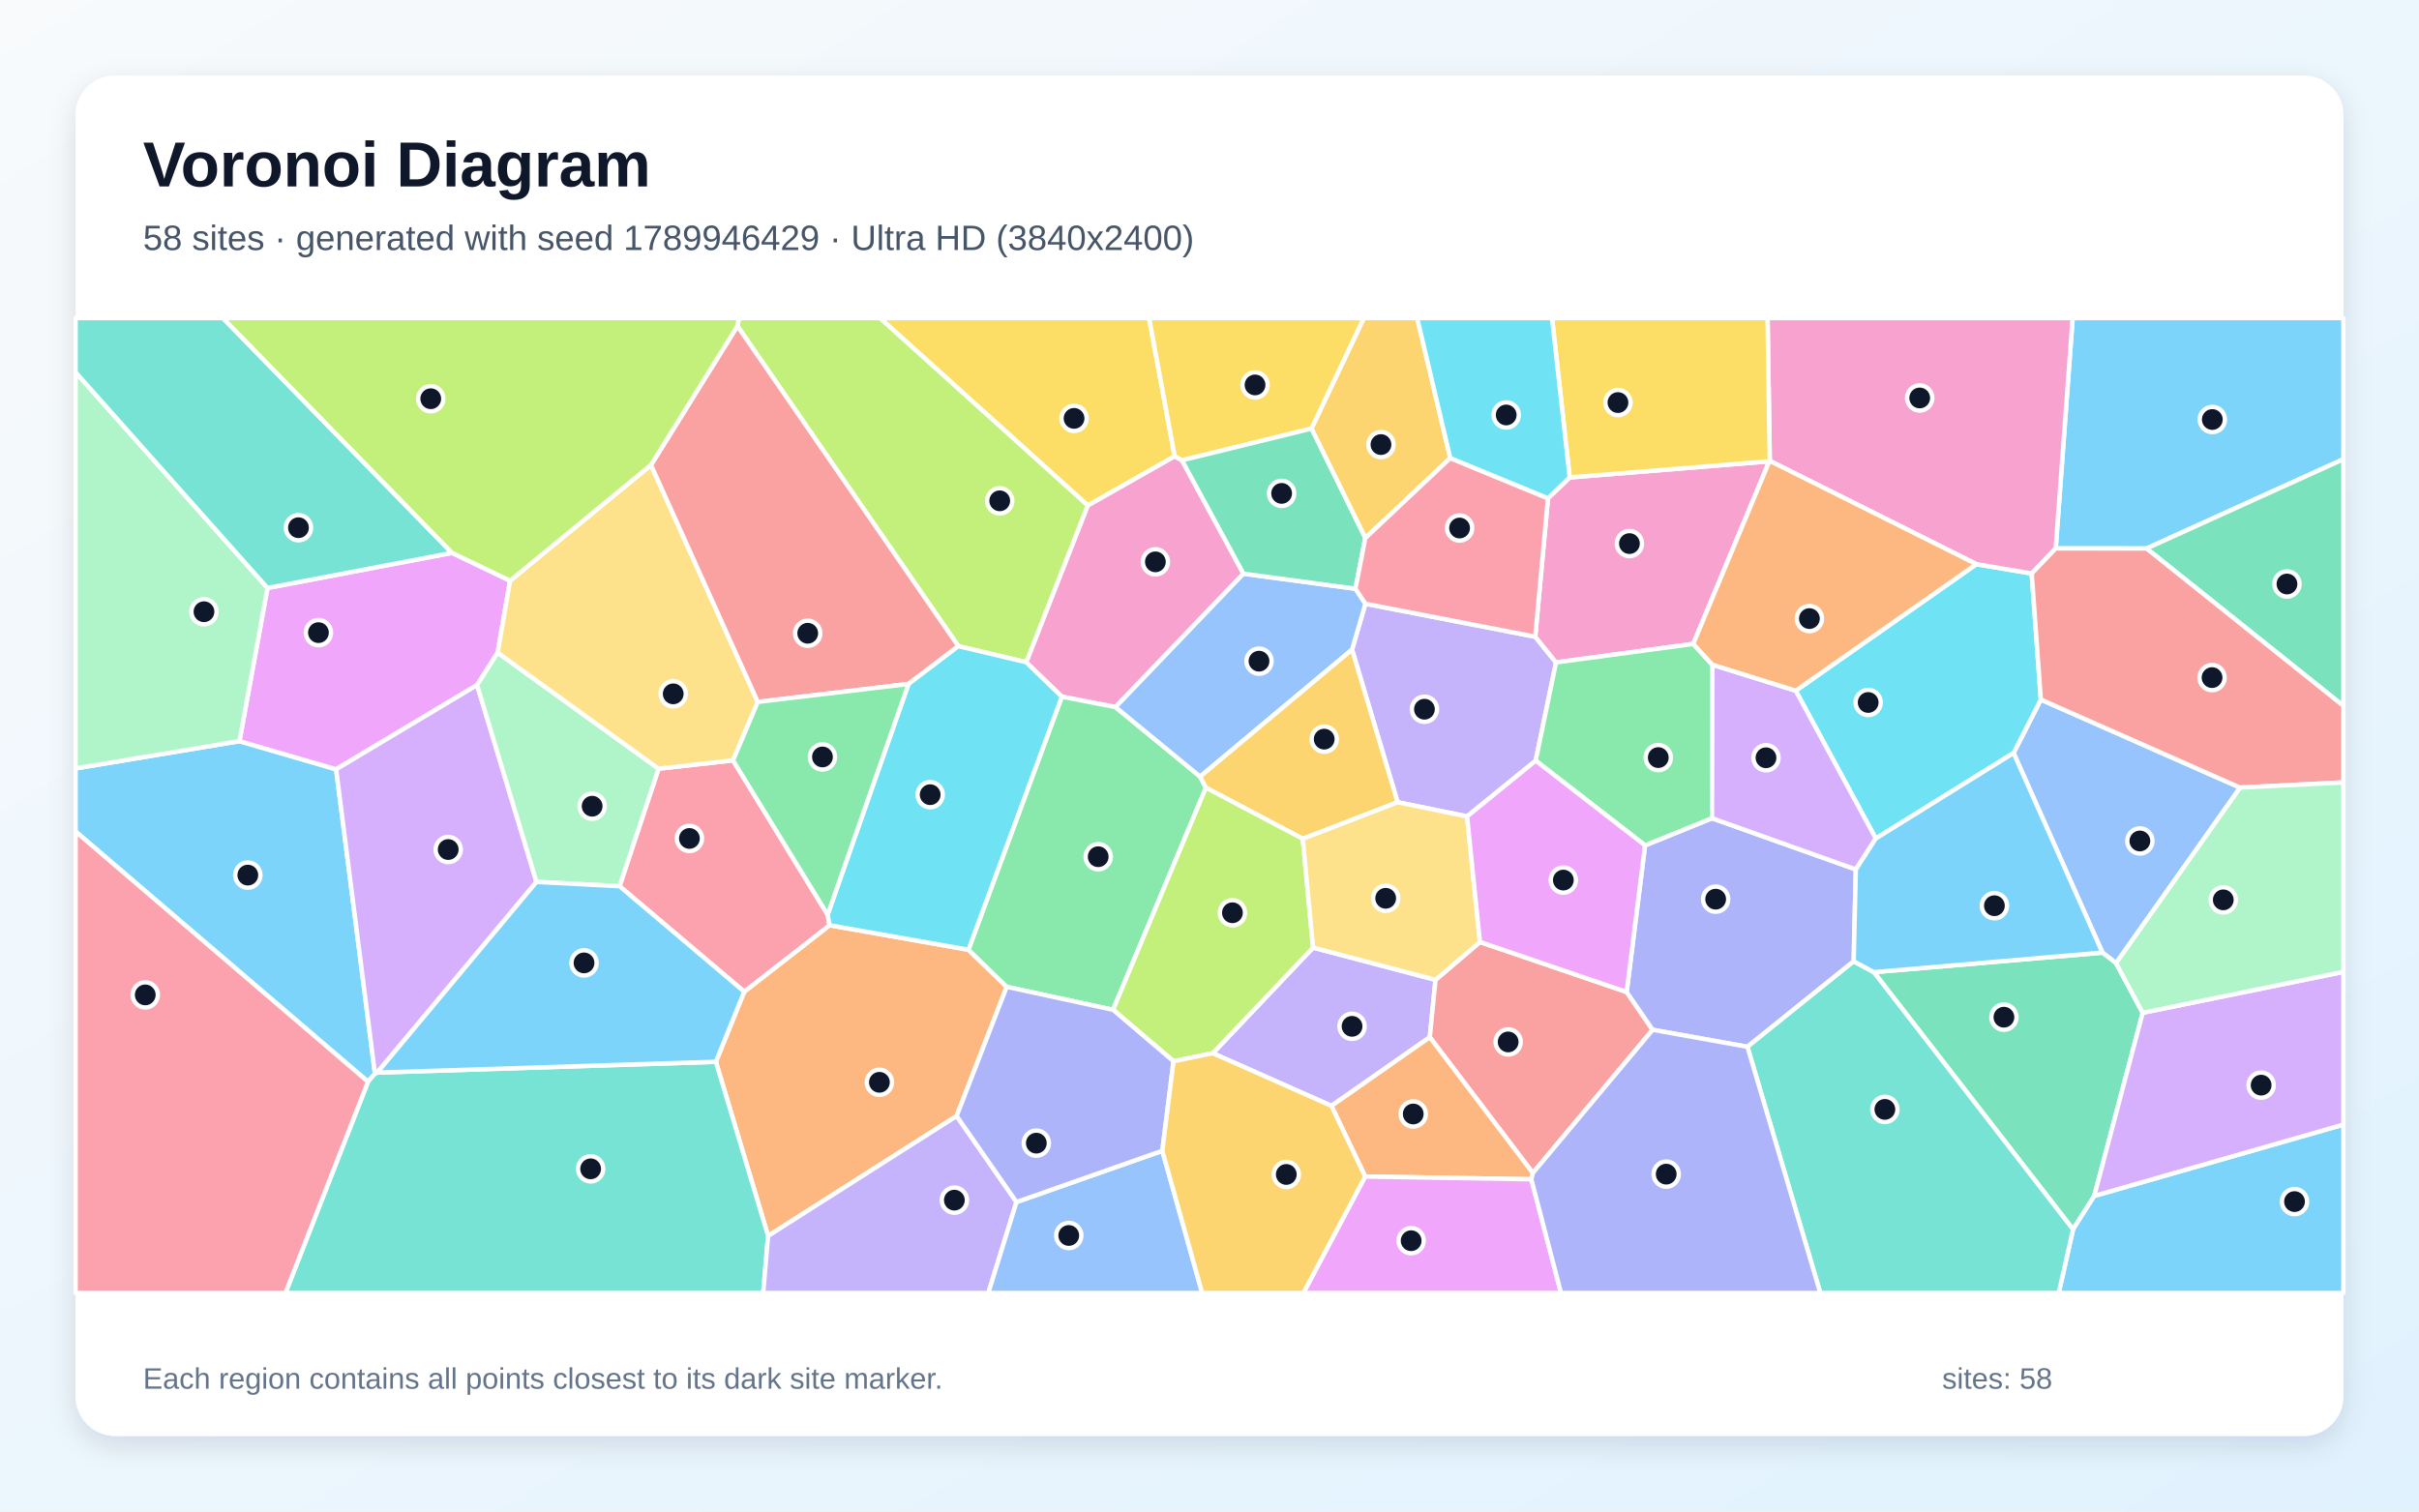
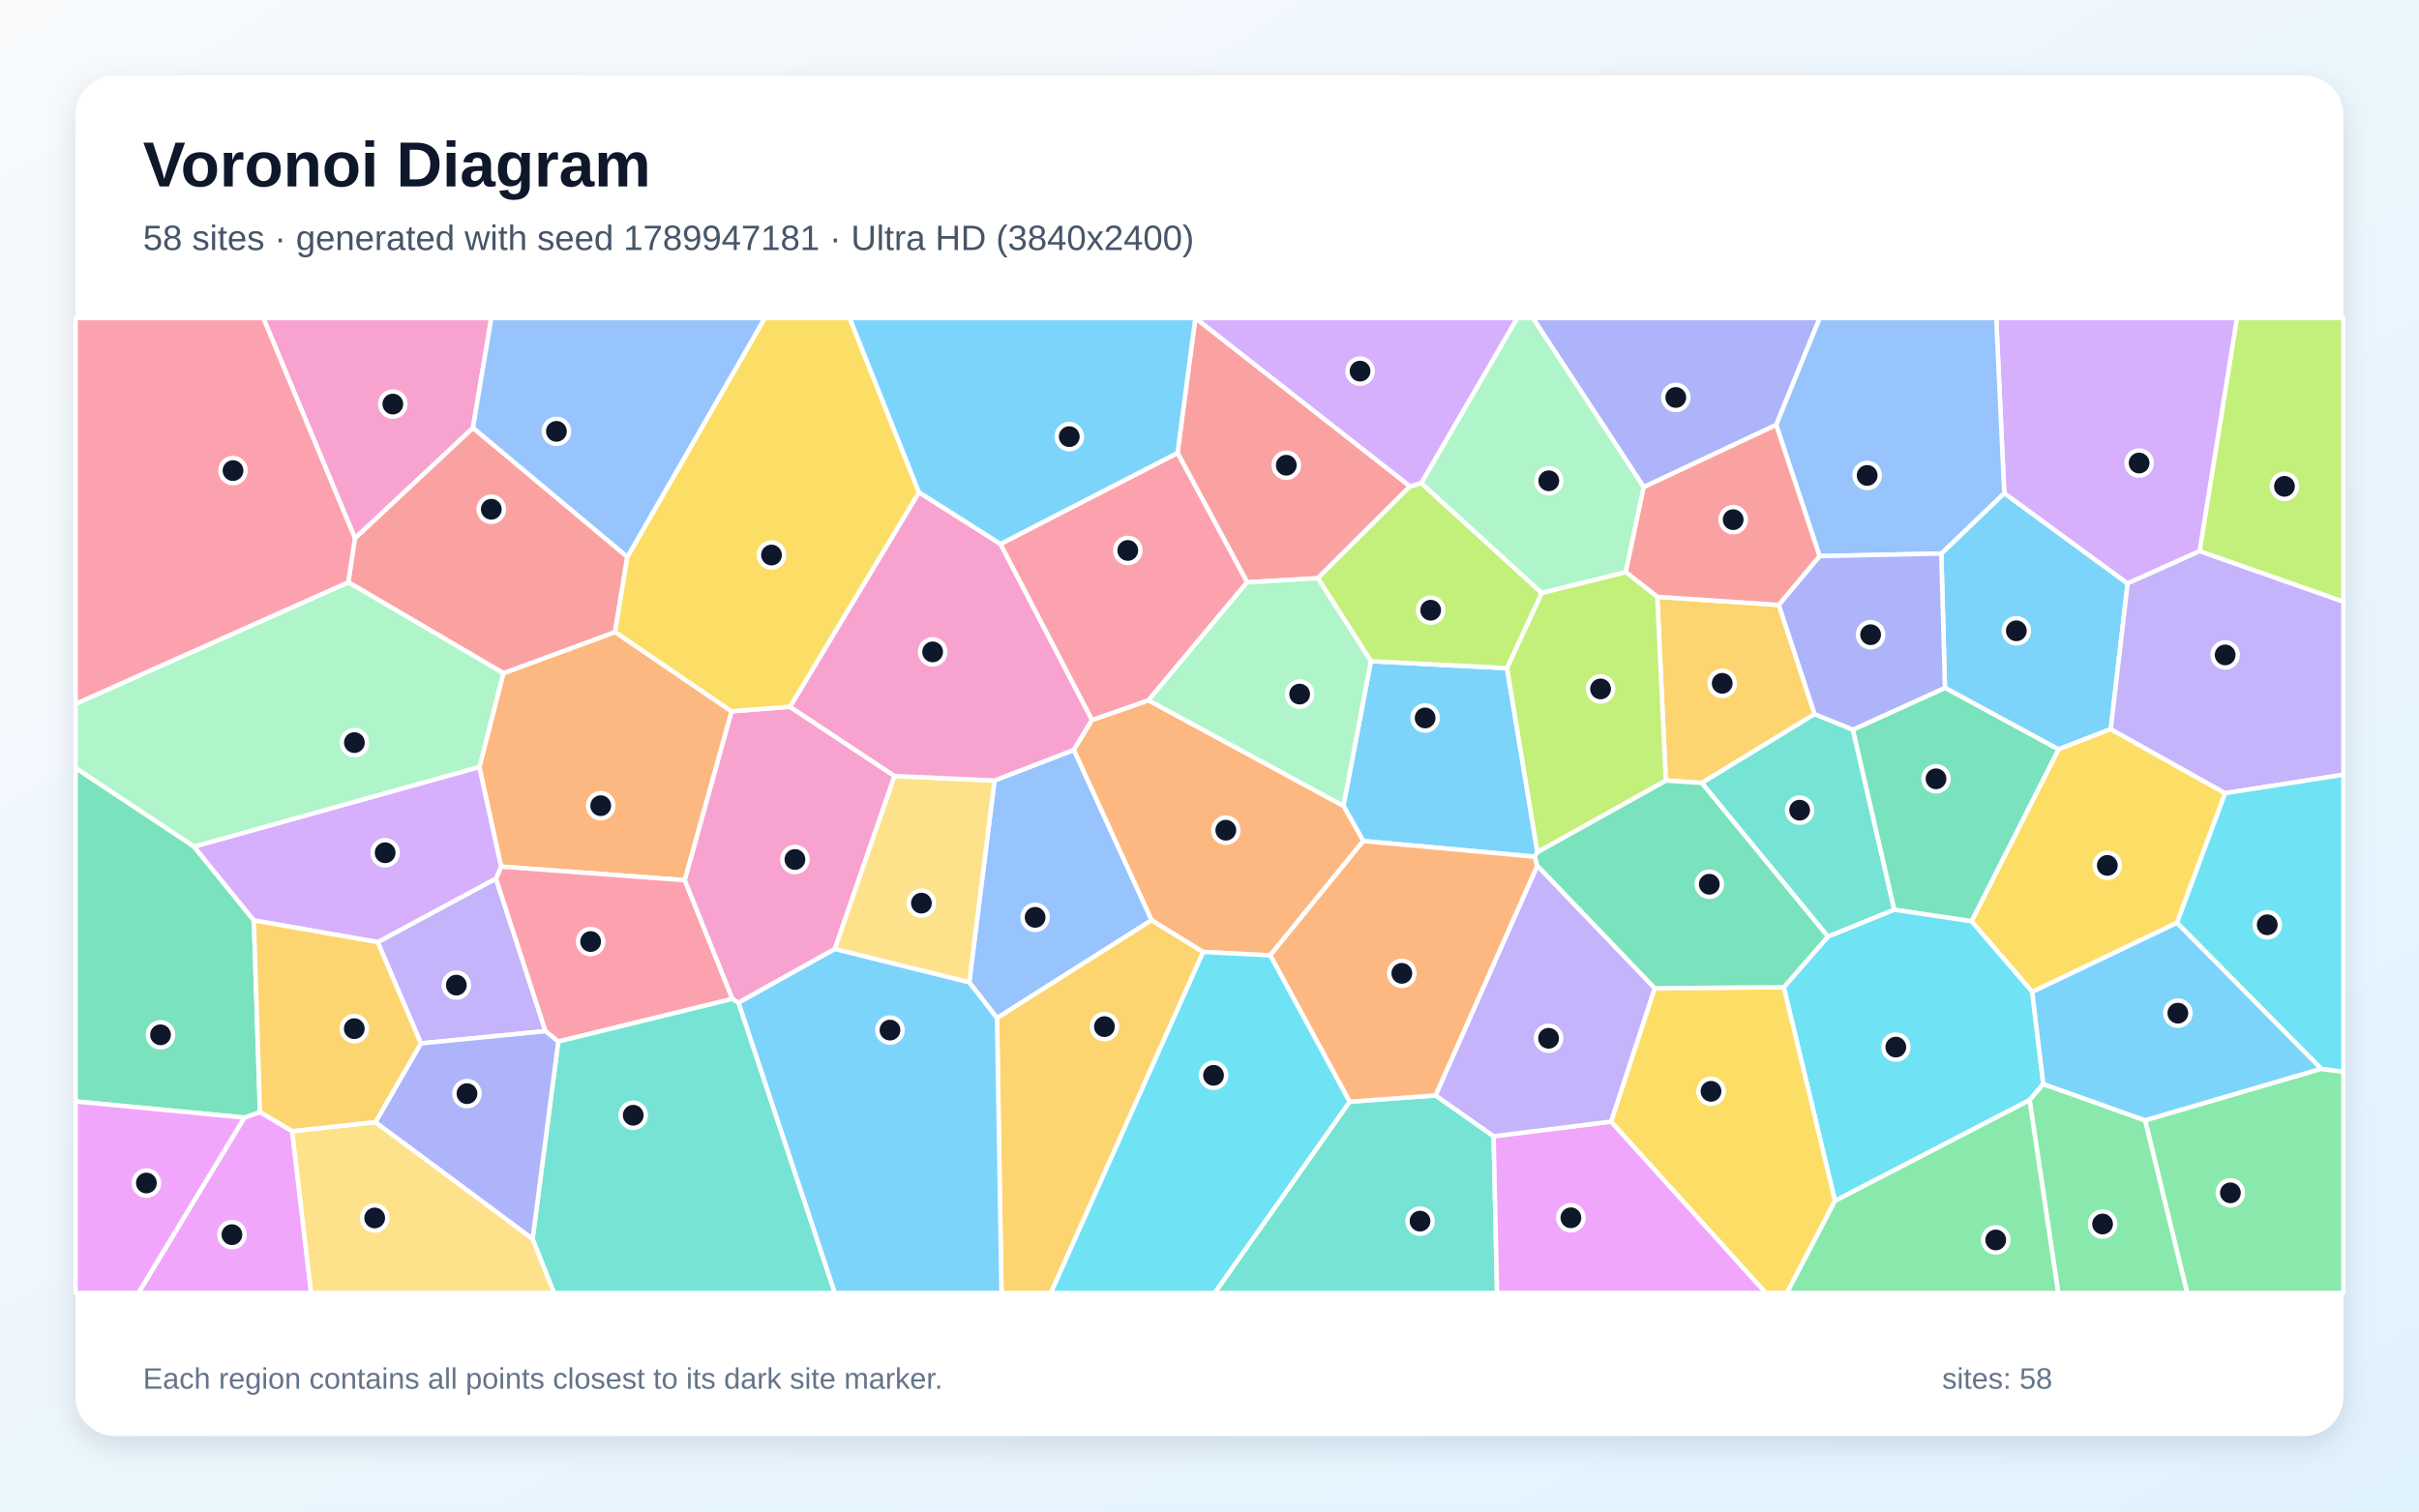
<svg xmlns="http://www.w3.org/2000/svg" width="3840" height="2400" viewBox="0 0 3840 2400" role="img" aria-labelledby="title description">
  <defs>
    <linearGradient id="background" x1="0" y1="0" x2="1" y2="1">
      <stop stop-color="#F8FAFC" />
      <stop offset="1" stop-color="#E0F2FE" />
    </linearGradient>
    <filter id="shadow" x="-5%" y="-5%" width="110%" height="110%">
      <feDropShadow dx="0" dy="15" stdDeviation="22" flood-color="#0F172A" flood-opacity=".12" />
    </filter>
  </defs>
  <rect width="3840" height="2400" fill="url(#background)" />
  <rect x="120" y="120" width="3600" height="2160" rx="63" fill="#FFFFFF" filter="url(#shadow)" />
  <g font-family="Arial, sans-serif">
    <text x="227" y="296" font-size="101" font-weight="700" fill="#0F172A">Voronoi Diagram</text>
-     <text x="227" y="397" font-size="56" fill="#475569">58 sites · generated with seed 1789946429 · Ultra HD (3840x2400)</text>
+     <text x="227" y="397" font-size="56" fill="#475569">58 sites · generated with seed 1789947181 · Ultra HD (3840x2400)</text>
  </g>
  <g stroke="#FFFFFF" stroke-width="7" stroke-linejoin="round">
-     <polygon points="120.0,1320.3 120.0,1220.1 380.1,1176.8 533.6,1221.5 595.2,1704.7 584.2,1717.6" fill="#38BDF8" fill-opacity="0.65" />
-     <polygon points="2113.6,1755.9 1925.2,1672.3 2084.4,1504.6 2278.8,1555.8 2269.7,1646.9" fill="#A78BFA" fill-opacity="0.65" />
-     <polygon points="1876.3,730.9 1973.9,910.9 1770.8,1122.7 1685.6,1106.2 1629.0,1051.5 1726.7,802.5 1864.7,724.3" fill="#F472B6" fill-opacity="0.65" />
-     <polygon points="1518.6,1772.0 1219.3,1962.4 1136.4,1685.9 1181.4,1574.6 1316.9,1469.1 1537.3,1508.0 1598.1,1566.9" fill="#FB923C" fill-opacity="0.65" />
-     <polygon points="1864.7,724.3 1726.7,802.5 1396.9,505.0 1824.1,505.0" fill="#FACC15" fill-opacity="0.65" />
-     <polygon points="1766.9,1603.4 1598.1,1566.9 1537.3,1508.0 1685.6,1106.2 1770.8,1122.7 1905.1,1233.1 1914.3,1250.7" fill="#4ADE80" fill-opacity="0.65" />
-     <polygon points="584.2,1717.6 595.2,1704.7 598.8,1703.1 1136.4,1685.9 1219.3,1962.4 1211.5,2053.0 453.1,2053.0" fill="#2DD4BF" fill-opacity="0.65" />
-     <polygon points="3359.1,1529.3 3337.5,1512.6 3196.4,1195.6 3239.7,1110.8 3556.0,1250.6" fill="#60A5FA" fill-opacity="0.65" />
-     <polygon points="717.5,877.8 809.7,922.1 790.0,1036.3 757.4,1087.7 533.6,1221.5 380.1,1176.8 424.6,933.6" fill="#E879F9" fill-opacity="0.65" />
-     <polygon points="2974.6,1543.6 3337.5,1512.6 3359.1,1529.3 3401.4,1608.1 3324.5,1898.9 3290.8,1952.1" fill="#34D399" fill-opacity="0.65" />
-     <polygon points="2433.3,1862.5 2269.7,1646.9 2278.8,1555.8 2349.3,1495.7 2582.2,1575.1 2623.5,1635.1" fill="#F87171" fill-opacity="0.65" />
-     <polygon points="2942.6,1526.4 2773.9,1662.1 2623.5,1635.1 2582.2,1575.1 2611.4,1342.3 2717.7,1299.2 2946.0,1380.5" fill="#818CF8" fill-opacity="0.65" />
-     <polygon points="2302.2,727.3 2167.3,854.4 2081.8,680.5 2165.0,505.0 2249.7,505.0" fill="#FBBF24" fill-opacity="0.65" />
-     <polygon points="1726.7,802.5 1629.0,1051.5 1521.3,1026.0 1170.6,517.7 1172.9,505.0 1396.9,505.0" fill="#A3E635" fill-opacity="0.65" />
-     <polygon points="851.6,1400.3 598.8,1703.1 595.2,1704.7 533.6,1221.5 757.4,1087.7" fill="#C084FC" fill-opacity="0.65" />
-     <polygon points="983.5,1407.1 1045.4,1220.5 1163.6,1207.3 1313.8,1452.3 1316.9,1469.1 1181.4,1574.6" fill="#FB7185" fill-opacity="0.65" />
-     <polygon points="2977.7,1331.4 2850.6,1096.7 3137.4,895.8 3225.2,910.6 3239.7,1110.8 3196.4,1195.6" fill="#22D3EE" fill-opacity="0.65" />
-     <polygon points="1045.4,1220.5 983.5,1407.1 851.6,1400.3 757.4,1087.7 790.0,1036.3" fill="#86EFAC" fill-opacity="0.65" />
-     <polygon points="1033.4,738.3 1202.9,1114.5 1163.6,1207.3 1045.4,1220.5 790.0,1036.3 809.7,922.1" fill="#FCD34D" fill-opacity="0.65" />
-     <polygon points="3407.5,870.9 3263.3,870.8 3290.2,505.0 3720.0,505.0 3720.0,729.1" fill="#38BDF8" fill-opacity="0.65" />
-     <polygon points="3290.8,1952.1 3324.5,1898.9 3720.0,1785.6 3720.0,2053.0 3268.1,2053.0" fill="#38BDF8" fill-opacity="0.65" />
-     <polygon points="2328.9,1296.3 2218.6,1273.8 2146.3,1031.4 2167.5,958.6 2437.1,1011.0 2470.1,1051.8 2437.8,1207.8" fill="#A78BFA" fill-opacity="0.65" />
-     <polygon points="2457.3,791.2 2491.8,758.1 2808.7,732.4 2687.9,1022.4 2470.1,1051.8 2437.1,1011.0" fill="#F472B6" fill-opacity="0.65" />
-     <polygon points="2430.9,1872.5 2167.1,1868.1 2113.6,1755.9 2269.7,1646.9 2433.3,1862.5" fill="#FB923C" fill-opacity="0.65" />
-     <polygon points="2081.8,680.5 1876.3,730.9 1864.7,724.3 1824.1,505.0 2165.0,505.0" fill="#FACC15" fill-opacity="0.65" />
-     <polygon points="2687.9,1022.4 2718.2,1055.4 2717.7,1299.2 2611.4,1342.3 2437.8,1207.8 2470.1,1051.8" fill="#4ADE80" fill-opacity="0.65" />
-     <polygon points="2773.9,1662.1 2942.6,1526.4 2974.6,1543.6 3290.8,1952.1 3268.1,2053.0 2889.6,2053.0" fill="#2DD4BF" fill-opacity="0.65" />
-     <polygon points="2151.7,934.8 2167.5,958.6 2146.3,1031.4 1905.1,1233.1 1770.8,1122.7 1973.9,910.9" fill="#60A5FA" fill-opacity="0.65" />
-     <polygon points="2167.1,1868.1 2430.9,1872.5 2478.0,2053.0 2069.0,2053.0" fill="#E879F9" fill-opacity="0.65" />
-     <polygon points="2081.8,680.5 2167.3,854.4 2151.7,934.8 1973.9,910.9 1876.3,730.9" fill="#34D399" fill-opacity="0.65" />
-     <polygon points="1170.6,517.7 1521.3,1026.0 1442.2,1086.0 1202.9,1114.5 1033.4,738.3" fill="#F87171" fill-opacity="0.65" />
-     <polygon points="2430.9,1872.5 2433.3,1862.5 2623.5,1635.1 2773.9,1662.1 2889.6,2053.0 2478.0,2053.0" fill="#818CF8" fill-opacity="0.65" />
-     <polygon points="2146.3,1031.4 2218.6,1273.8 2068.1,1331.9 1914.3,1250.7 1905.1,1233.1" fill="#FBBF24" fill-opacity="0.65" />
-     <polygon points="1862.9,1685.1 1766.9,1603.4 1914.3,1250.7 2068.1,1331.9 2084.4,1504.6 1925.2,1672.3" fill="#A3E635" fill-opacity="0.65" />
-     <polygon points="2718.2,1055.4 2850.6,1096.7 2977.7,1331.4 2946.0,1380.5 2717.7,1299.2" fill="#C084FC" fill-opacity="0.65" />
-     <polygon points="120.0,1320.3 584.2,1717.6 453.1,2053.0 120.0,2053.0" fill="#FB7185" fill-opacity="0.65" />
-     <polygon points="1537.3,1508.0 1316.9,1469.1 1313.8,1452.3 1442.2,1086.0 1521.3,1026.0 1629.0,1051.5 1685.6,1106.2" fill="#22D3EE" fill-opacity="0.65" />
-     <polygon points="424.6,933.6 380.1,1176.8 120.0,1220.1 120.0,591.1" fill="#86EFAC" fill-opacity="0.65" />
-     <polygon points="2068.1,1331.9 2218.6,1273.8 2328.9,1296.3 2349.3,1495.7 2278.8,1555.8 2084.4,1504.6" fill="#FCD34D" fill-opacity="0.65" />
-     <polygon points="598.8,1703.1 851.6,1400.3 983.5,1407.1 1181.4,1574.6 1136.4,1685.9" fill="#38BDF8" fill-opacity="0.65" />
-     <polygon points="2974.6,1543.6 2942.6,1526.4 2946.0,1380.5 2977.7,1331.4 3196.4,1195.6 3337.5,1512.6" fill="#38BDF8" fill-opacity="0.65" />
-     <polygon points="1219.3,1962.4 1518.6,1772.0 1613.6,1908.6 1568.9,2053.0 1211.5,2053.0" fill="#A78BFA" fill-opacity="0.65" />
-     <polygon points="3263.3,870.8 3225.2,910.6 3137.4,895.8 2809.4,731.8 2805.9,505.0 3290.2,505.0" fill="#F472B6" fill-opacity="0.65" />
-     <polygon points="2809.4,731.8 3137.4,895.8 2850.6,1096.7 2718.2,1055.4 2687.9,1022.4 2808.7,732.4" fill="#FB923C" fill-opacity="0.65" />
-     <polygon points="2809.4,731.8 2808.7,732.4 2491.8,758.1 2463.7,505.0 2805.9,505.0" fill="#FACC15" fill-opacity="0.65" />
-     <polygon points="1202.9,1114.5 1442.2,1086.0 1313.8,1452.3 1163.6,1207.3" fill="#4ADE80" fill-opacity="0.65" />
-     <polygon points="717.5,877.8 424.6,933.6 120.0,591.1 120.0,505.0 353.9,505.0" fill="#2DD4BF" fill-opacity="0.65" />
-     <polygon points="1613.6,1908.6 1845.1,1827.2 1908.4,2053.0 1568.9,2053.0" fill="#60A5FA" fill-opacity="0.65" />
-     <polygon points="2328.9,1296.3 2437.8,1207.8 2611.4,1342.3 2582.2,1575.1 2349.3,1495.7" fill="#E879F9" fill-opacity="0.65" />
-     <polygon points="3407.5,870.9 3720.0,729.1 3720.0,1120.8" fill="#34D399" fill-opacity="0.65" />
-     <polygon points="3556.0,1250.6 3239.7,1110.8 3225.2,910.6 3263.3,870.8 3407.5,870.9 3720.0,1120.8 3720.0,1242.3" fill="#F87171" fill-opacity="0.65" />
-     <polygon points="1845.1,1827.2 1613.6,1908.6 1518.6,1772.0 1598.1,1566.9 1766.9,1603.4 1862.9,1685.1" fill="#818CF8" fill-opacity="0.65" />
-     <polygon points="1845.1,1827.2 1862.9,1685.1 1925.2,1672.3 2113.6,1755.9 2167.1,1868.1 2069.0,2053.0 1908.4,2053.0" fill="#FBBF24" fill-opacity="0.65" />
-     <polygon points="1170.6,517.7 1033.4,738.3 809.7,922.1 717.5,877.8 353.9,505.0 1172.9,505.0" fill="#A3E635" fill-opacity="0.65" />
-     <polygon points="3324.5,1898.9 3401.4,1608.1 3720.0,1543.1 3720.0,1785.6" fill="#C084FC" fill-opacity="0.65" />
-     <polygon points="2457.3,791.2 2437.1,1011.0 2167.5,958.6 2151.7,934.8 2167.3,854.4 2302.2,727.3" fill="#FB7185" fill-opacity="0.65" />
-     <polygon points="2491.8,758.1 2457.3,791.2 2302.2,727.3 2249.7,505.0 2463.7,505.0" fill="#22D3EE" fill-opacity="0.65" />
-     <polygon points="3401.4,1608.1 3359.1,1529.3 3556.0,1250.6 3720.0,1242.3 3720.0,1543.1" fill="#86EFAC" fill-opacity="0.65" />
+     <polygon points="3081.7,878.9 3181.6,783.0 3377.5,926.4 3350.7,1157.7 3267.6,1189.9 3087.5,1092.2" fill="#38BDF8" fill-opacity="0.65" />
+     <polygon points="668.1,1656.7 599.5,1495.9 787.3,1394.9 865.9,1637.3" fill="#A78BFA" fill-opacity="0.65" />
+     <polygon points="1254.0,1122.2 1420.0,1232.2 1325.2,1506.9 1172.2,1592.2 1162.5,1586.1 1086.8,1397.6 1161.2,1129.4" fill="#F472B6" fill-opacity="0.65" />
+     <polygon points="760.9,1218.0 799.1,1068.9 976.4,1003.5 1161.2,1129.4 1086.8,1397.6 795.4,1376.0" fill="#FB923C" fill-opacity="0.65" />
+     <polygon points="3226.0,1575.0 3129.6,1462.8 3267.6,1189.9 3350.7,1157.7 3532.3,1259.4 3455.8,1465.3" fill="#FACC15" fill-opacity="0.65" />
+     <polygon points="3405.1,1778.8 3684.7,1697.0 3720.0,1701.8 3720.0,2053.0 3471.9,2053.0" fill="#4ADE80" fill-opacity="0.65" />
+     <polygon points="2901.7,1487.2 2701.3,1243.1 2880.3,1133.8 2941.4,1158.5 3007.1,1444.5" fill="#2DD4BF" fill-opacity="0.65" />
+     <polygon points="1704.7,1190.7 1828.2,1461.0 1582.7,1616.5 1538.6,1559.8 1578.7,1239.3" fill="#60A5FA" fill-opacity="0.65" />
+     <polygon points="387.9,1774.5 412.7,1765.6 463.8,1796.0 493.9,2053.0 219.6,2053.0" fill="#E879F9" fill-opacity="0.65" />
+     <polygon points="3007.1,1444.5 2941.4,1158.5 3087.5,1092.2 3267.6,1189.9 3129.6,1462.8" fill="#34D399" fill-opacity="0.65" />
+     <polygon points="995.9,884.2 976.4,1003.5 799.1,1068.9 552.9,924.5 563.4,854.6 750.8,679.2" fill="#F87171" fill-opacity="0.65" />
+     <polygon points="2819.6,674.7 2609.3,773.4 2433.3,505.0 2888.7,505.0" fill="#818CF8" fill-opacity="0.65" />
+     <polygon points="1582.7,1616.5 1828.2,1461.0 1910.0,1511.5 1668.2,2053.0 1589.8,2053.0" fill="#FBBF24" fill-opacity="0.65" />
+     <polygon points="3491.6,875.2 3550.9,505.0 3720.0,505.0 3720.0,955.5" fill="#A3E635" fill-opacity="0.65" />
+     <polygon points="3491.6,875.2 3377.5,926.4 3181.6,783.0 3168.9,505.0 3550.9,505.0" fill="#C084FC" fill-opacity="0.65" />
+     <polygon points="886.2,1653.8 865.9,1637.3 787.3,1394.9 795.4,1376.0 1086.8,1397.6 1162.5,1586.1" fill="#FB7185" fill-opacity="0.65" />
+     <polygon points="2912.9,1906.8 2831.6,1567.5 2901.7,1487.2 3007.1,1444.5 3129.6,1462.8 3226.0,1575.0 3243.6,1721.2 3221.8,1746.8" fill="#22D3EE" fill-opacity="0.65" />
+     <polygon points="552.9,924.5 799.1,1068.9 760.9,1218.0 308.1,1344.4 120.0,1219.6 120.0,1117.6" fill="#86EFAC" fill-opacity="0.65" />
+     <polygon points="1325.2,1506.9 1420.0,1232.2 1578.7,1239.3 1538.6,1559.8" fill="#FCD34D" fill-opacity="0.65" />
+     <polygon points="2440.5,1352.9 2436.2,1360.3 2164.1,1335.4 2132.6,1279.5 2176.2,1049.8 2392.3,1060.9" fill="#38BDF8" fill-opacity="0.65" />
+     <polygon points="1172.2,1592.2 1325.2,1506.9 1538.6,1559.8 1582.7,1616.5 1589.8,2053.0 1325.0,2053.0" fill="#38BDF8" fill-opacity="0.65" />
+     <polygon points="3532.3,1259.4 3350.7,1157.7 3377.5,926.4 3491.6,875.2 3720.0,955.5 3720.0,1230.1" fill="#A78BFA" fill-opacity="0.65" />
+     <polygon points="1588.2,863.7 1733.6,1143.2 1704.7,1190.7 1578.7,1239.3 1420.0,1232.2 1254.0,1122.2 1458.8,781.6" fill="#F472B6" fill-opacity="0.65" />
+     <polygon points="1733.6,1143.2 1823.1,1111.9 2132.6,1279.5 2164.1,1335.4 2016.4,1516.9 1910.0,1511.5 1828.2,1461.0 1704.7,1190.7" fill="#FB923C" fill-opacity="0.65" />
+     <polygon points="1458.8,781.6 1254.0,1122.2 1161.2,1129.4 976.4,1003.5 995.9,884.2 1214.0,505.0 1348.8,505.0" fill="#FACC15" fill-opacity="0.65" />
+     <polygon points="3221.8,1746.8 3243.6,1721.2 3405.1,1778.8 3471.9,2053.0 3267.3,2053.0" fill="#4ADE80" fill-opacity="0.65" />
+     <polygon points="2142.4,1749.3 2278.8,1739.3 2371.0,1804.1 2376.5,2053.0 1928.0,2053.0" fill="#2DD4BF" fill-opacity="0.65" />
+     <polygon points="2888.4,883.0 2819.6,674.7 2888.7,505.0 3168.9,505.0 3181.6,783.0 3081.7,878.9" fill="#60A5FA" fill-opacity="0.65" />
+     <polygon points="2371.0,1804.1 2557.7,1780.9 2803.3,2053.0 2376.5,2053.0" fill="#E879F9" fill-opacity="0.65" />
+     <polygon points="412.7,1765.6 387.9,1774.5 120.0,1748.9 120.0,1219.6 308.1,1344.4 403.0,1461.4" fill="#34D399" fill-opacity="0.65" />
+     <polygon points="2238.4,772.2 2091.9,918.1 1979.7,924.6 1869.2,719.2 1897.5,505.0 1897.7,505.0" fill="#F87171" fill-opacity="0.65" />
+     <polygon points="2941.4,1158.5 2880.3,1133.8 2823.5,960.5 2888.4,883.0 3081.7,878.9 3087.5,1092.2" fill="#818CF8" fill-opacity="0.65" />
+     <polygon points="2630.8,947.6 2823.5,960.5 2880.3,1133.8 2701.3,1243.1 2644.3,1239.4" fill="#FBBF24" fill-opacity="0.65" />
+     <polygon points="2091.9,918.1 2238.4,772.2 2256.1,766.9 2447.6,941.6 2392.3,1060.9 2176.2,1049.8" fill="#A3E635" fill-opacity="0.65" />
+     <polygon points="403.0,1461.4 308.1,1344.4 760.9,1218.0 795.4,1376.0 787.3,1394.9 599.5,1495.9" fill="#C084FC" fill-opacity="0.65" />
+     <polygon points="1869.2,719.2 1979.7,924.6 1823.1,1111.9 1733.6,1143.2 1588.2,863.7" fill="#FB7185" fill-opacity="0.65" />
+     <polygon points="3684.7,1697.0 3455.8,1465.3 3532.3,1259.4 3720.0,1230.1 3720.0,1701.8" fill="#22D3EE" fill-opacity="0.65" />
+     <polygon points="2609.3,773.4 2580.8,908.5 2447.6,941.6 2256.1,766.9 2408.4,505.0 2433.3,505.0" fill="#86EFAC" fill-opacity="0.65" />
+     <polygon points="463.8,1796.0 596.0,1781.7 845.5,1966.9 879.7,2053.0 493.9,2053.0" fill="#FCD34D" fill-opacity="0.65" />
+     <polygon points="3243.6,1721.2 3226.0,1575.0 3455.8,1465.3 3684.7,1697.0 3405.1,1778.8" fill="#38BDF8" fill-opacity="0.65" />
+     <polygon points="1869.2,719.2 1588.2,863.7 1458.8,781.6 1348.8,505.0 1897.5,505.0" fill="#38BDF8" fill-opacity="0.65" />
+     <polygon points="2626.9,1569.1 2557.7,1780.9 2371.0,1804.1 2278.8,1739.3 2440.3,1374.4" fill="#A78BFA" fill-opacity="0.65" />
+     <polygon points="750.8,679.2 563.4,854.6 418.0,505.0 779.9,505.0" fill="#F472B6" fill-opacity="0.65" />
+     <polygon points="2440.3,1374.4 2278.8,1739.3 2142.4,1749.3 2016.4,1516.9 2164.1,1335.4 2436.2,1360.3" fill="#FB923C" fill-opacity="0.65" />
+     <polygon points="2557.7,1780.9 2626.9,1569.1 2831.6,1567.5 2912.9,1906.8 2836.6,2053.0 2803.3,2053.0" fill="#FACC15" fill-opacity="0.65" />
+     <polygon points="2912.9,1906.8 3221.8,1746.8 3267.3,2053.0 2836.6,2053.0" fill="#4ADE80" fill-opacity="0.65" />
+     <polygon points="845.5,1966.9 886.2,1653.8 1162.5,1586.1 1172.2,1592.2 1325.0,2053.0 879.7,2053.0" fill="#2DD4BF" fill-opacity="0.65" />
+     <polygon points="995.9,884.2 750.8,679.2 779.9,505.0 1214.0,505.0" fill="#60A5FA" fill-opacity="0.65" />
+     <polygon points="120.0,1748.9 387.9,1774.5 219.6,2053.0 120.0,2053.0" fill="#E879F9" fill-opacity="0.65" />
+     <polygon points="2626.9,1569.1 2440.3,1374.4 2436.2,1360.3 2440.5,1352.9 2644.3,1239.4 2701.3,1243.1 2901.7,1487.2 2831.6,1567.5" fill="#34D399" fill-opacity="0.65" />
+     <polygon points="2888.4,883.0 2823.5,960.5 2630.8,947.6 2580.8,908.5 2609.3,773.4 2819.6,674.7" fill="#F87171" fill-opacity="0.65" />
+     <polygon points="845.5,1966.9 596.0,1781.7 668.1,1656.7 865.9,1637.3 886.2,1653.8" fill="#818CF8" fill-opacity="0.65" />
+     <polygon points="596.0,1781.7 463.8,1796.0 412.7,1765.6 403.0,1461.4 599.5,1495.9 668.1,1656.7" fill="#FBBF24" fill-opacity="0.65" />
+     <polygon points="2440.5,1352.9 2392.3,1060.9 2447.6,941.6 2580.8,908.5 2630.8,947.6 2644.3,1239.4" fill="#A3E635" fill-opacity="0.65" />
+     <polygon points="2256.1,766.9 2238.4,772.2 1897.7,505.0 2408.4,505.0" fill="#C084FC" fill-opacity="0.65" />
+     <polygon points="563.4,854.6 552.9,924.5 120.0,1117.6 120.0,505.0 418.0,505.0" fill="#FB7185" fill-opacity="0.65" />
+     <polygon points="1910.0,1511.5 2016.4,1516.9 2142.4,1749.3 1928.0,2053.0 1668.2,2053.0" fill="#22D3EE" fill-opacity="0.65" />
+     <polygon points="1979.7,924.6 2091.9,918.1 2176.2,1049.8 2132.6,1279.5 1823.1,1111.9" fill="#86EFAC" fill-opacity="0.65" />
  </g>
  <g>
-     <circle cx="393.4" cy="1389.5" r="20" fill="#0F172A" stroke="#FFFFFF" stroke-width="7" />
-     <circle cx="2146.3" cy="1629.6" r="20" fill="#0F172A" stroke="#FFFFFF" stroke-width="7" />
-     <circle cx="1834.1" cy="892.1" r="20" fill="#0F172A" stroke="#FFFFFF" stroke-width="7" />
-     <circle cx="1396.0" cy="1718.5" r="20" fill="#0F172A" stroke="#FFFFFF" stroke-width="7" />
-     <circle cx="1705.0" cy="664.3" r="20" fill="#0F172A" stroke="#FFFFFF" stroke-width="7" />
-     <circle cx="1743.3" cy="1360.3" r="20" fill="#0F172A" stroke="#FFFFFF" stroke-width="7" />
-     <circle cx="937.6" cy="1855.9" r="20" fill="#0F172A" stroke="#FFFFFF" stroke-width="7" />
-     <circle cx="3396.9" cy="1335.3" r="20" fill="#0F172A" stroke="#FFFFFF" stroke-width="7" />
-     <circle cx="505.5" cy="1004.5" r="20" fill="#0F172A" stroke="#FFFFFF" stroke-width="7" />
-     <circle cx="3181.1" cy="1615.1" r="20" fill="#0F172A" stroke="#FFFFFF" stroke-width="7" />
-     <circle cx="2394.1" cy="1654.4" r="20" fill="#0F172A" stroke="#FFFFFF" stroke-width="7" />
-     <circle cx="2723.5" cy="1427.7" r="20" fill="#0F172A" stroke="#FFFFFF" stroke-width="7" />
-     <circle cx="2192.2" cy="705.9" r="20" fill="#0F172A" stroke="#FFFFFF" stroke-width="7" />
-     <circle cx="1587.0" cy="795.2" r="20" fill="#0F172A" stroke="#FFFFFF" stroke-width="7" />
-     <circle cx="711.5" cy="1348.9" r="20" fill="#0F172A" stroke="#FFFFFF" stroke-width="7" />
-     <circle cx="1094.4" cy="1331.3" r="20" fill="#0F172A" stroke="#FFFFFF" stroke-width="7" />
-     <circle cx="2965.6" cy="1115.4" r="20" fill="#0F172A" stroke="#FFFFFF" stroke-width="7" />
-     <circle cx="940.0" cy="1280.1" r="20" fill="#0F172A" stroke="#FFFFFF" stroke-width="7" />
-     <circle cx="1068.7" cy="1101.7" r="20" fill="#0F172A" stroke="#FFFFFF" stroke-width="7" />
-     <circle cx="3511.9" cy="666.1" r="20" fill="#0F172A" stroke="#FFFFFF" stroke-width="7" />
-     <circle cx="3642.4" cy="1907.9" r="20" fill="#0F172A" stroke="#FFFFFF" stroke-width="7" />
-     <circle cx="2261.2" cy="1126.1" r="20" fill="#0F172A" stroke="#FFFFFF" stroke-width="7" />
-     <circle cx="2586.6" cy="863.1" r="20" fill="#0F172A" stroke="#FFFFFF" stroke-width="7" />
-     <circle cx="2243.4" cy="1768.8" r="20" fill="#0F172A" stroke="#FFFFFF" stroke-width="7" />
-     <circle cx="1992.3" cy="611.2" r="20" fill="#0F172A" stroke="#FFFFFF" stroke-width="7" />
-     <circle cx="2632.4" cy="1202.9" r="20" fill="#0F172A" stroke="#FFFFFF" stroke-width="7" />
-     <circle cx="2992.1" cy="1761.5" r="20" fill="#0F172A" stroke="#FFFFFF" stroke-width="7" />
-     <circle cx="1998.6" cy="1049.8" r="20" fill="#0F172A" stroke="#FFFFFF" stroke-width="7" />
-     <circle cx="2240.1" cy="1970.0" r="20" fill="#0F172A" stroke="#FFFFFF" stroke-width="7" />
-     <circle cx="2034.5" cy="783.4" r="20" fill="#0F172A" stroke="#FFFFFF" stroke-width="7" />
-     <circle cx="1282.2" cy="1005.5" r="20" fill="#0F172A" stroke="#FFFFFF" stroke-width="7" />
-     <circle cx="2645.0" cy="1864.3" r="20" fill="#0F172A" stroke="#FFFFFF" stroke-width="7" />
-     <circle cx="2102.1" cy="1173.6" r="20" fill="#0F172A" stroke="#FFFFFF" stroke-width="7" />
-     <circle cx="1956.4" cy="1449.3" r="20" fill="#0F172A" stroke="#FFFFFF" stroke-width="7" />
-     <circle cx="2803.4" cy="1203.2" r="20" fill="#0F172A" stroke="#FFFFFF" stroke-width="7" />
-     <circle cx="230.6" cy="1579.7" r="20" fill="#0F172A" stroke="#FFFFFF" stroke-width="7" />
-     <circle cx="1476.6" cy="1261.8" r="20" fill="#0F172A" stroke="#FFFFFF" stroke-width="7" />
-     <circle cx="323.8" cy="971.3" r="20" fill="#0F172A" stroke="#FFFFFF" stroke-width="7" />
-     <circle cx="2199.7" cy="1426.3" r="20" fill="#0F172A" stroke="#FFFFFF" stroke-width="7" />
-     <circle cx="927.1" cy="1528.9" r="20" fill="#0F172A" stroke="#FFFFFF" stroke-width="7" />
-     <circle cx="3166.0" cy="1438.1" r="20" fill="#0F172A" stroke="#FFFFFF" stroke-width="7" />
-     <circle cx="1515.0" cy="1905.6" r="20" fill="#0F172A" stroke="#FFFFFF" stroke-width="7" />
-     <circle cx="3047.4" cy="631.9" r="20" fill="#0F172A" stroke="#FFFFFF" stroke-width="7" />
-     <circle cx="2872.3" cy="982.2" r="20" fill="#0F172A" stroke="#FFFFFF" stroke-width="7" />
-     <circle cx="2568.4" cy="639.2" r="20" fill="#0F172A" stroke="#FFFFFF" stroke-width="7" />
-     <circle cx="1305.6" cy="1201.9" r="20" fill="#0F172A" stroke="#FFFFFF" stroke-width="7" />
-     <circle cx="473.8" cy="837.9" r="20" fill="#0F172A" stroke="#FFFFFF" stroke-width="7" />
-     <circle cx="1696.6" cy="1961.7" r="20" fill="#0F172A" stroke="#FFFFFF" stroke-width="7" />
-     <circle cx="2481.7" cy="1397.4" r="20" fill="#0F172A" stroke="#FFFFFF" stroke-width="7" />
-     <circle cx="3630.4" cy="927.3" r="20" fill="#0F172A" stroke="#FFFFFF" stroke-width="7" />
-     <circle cx="3511.5" cy="1075.9" r="20" fill="#0F172A" stroke="#FFFFFF" stroke-width="7" />
-     <circle cx="1645.1" cy="1815.1" r="20" fill="#0F172A" stroke="#FFFFFF" stroke-width="7" />
-     <circle cx="2041.9" cy="1864.8" r="20" fill="#0F172A" stroke="#FFFFFF" stroke-width="7" />
-     <circle cx="683.8" cy="633.1" r="20" fill="#0F172A" stroke="#FFFFFF" stroke-width="7" />
-     <circle cx="3589.4" cy="1723.0" r="20" fill="#0F172A" stroke="#FFFFFF" stroke-width="7" />
-     <circle cx="2317.0" cy="838.4" r="20" fill="#0F172A" stroke="#FFFFFF" stroke-width="7" />
-     <circle cx="2391.0" cy="658.9" r="20" fill="#0F172A" stroke="#FFFFFF" stroke-width="7" />
-     <circle cx="3529.3" cy="1428.8" r="20" fill="#0F172A" stroke="#FFFFFF" stroke-width="7" />
+     <circle cx="3200.8" cy="1001.6" r="20" fill="#0F172A" stroke="#FFFFFF" stroke-width="7" />
+     <circle cx="724.4" cy="1564.2" r="20" fill="#0F172A" stroke="#FFFFFF" stroke-width="7" />
+     <circle cx="1261.9" cy="1364.7" r="20" fill="#0F172A" stroke="#FFFFFF" stroke-width="7" />
+     <circle cx="953.6" cy="1279.3" r="20" fill="#0F172A" stroke="#FFFFFF" stroke-width="7" />
+     <circle cx="3345.2" cy="1374.1" r="20" fill="#0F172A" stroke="#FFFFFF" stroke-width="7" />
+     <circle cx="3540.6" cy="1894.0" r="20" fill="#0F172A" stroke="#FFFFFF" stroke-width="7" />
+     <circle cx="2856.8" cy="1286.4" r="20" fill="#0F172A" stroke="#FFFFFF" stroke-width="7" />
+     <circle cx="1643.2" cy="1456.6" r="20" fill="#0F172A" stroke="#FFFFFF" stroke-width="7" />
+     <circle cx="368.2" cy="1960.4" r="20" fill="#0F172A" stroke="#FFFFFF" stroke-width="7" />
+     <circle cx="3073.3" cy="1236.6" r="20" fill="#0F172A" stroke="#FFFFFF" stroke-width="7" />
+     <circle cx="779.9" cy="808.6" r="20" fill="#0F172A" stroke="#FFFFFF" stroke-width="7" />
+     <circle cx="2660.2" cy="631.1" r="20" fill="#0F172A" stroke="#FFFFFF" stroke-width="7" />
+     <circle cx="1753.2" cy="1630.1" r="20" fill="#0F172A" stroke="#FFFFFF" stroke-width="7" />
+     <circle cx="3626.4" cy="772.2" r="20" fill="#0F172A" stroke="#FFFFFF" stroke-width="7" />
+     <circle cx="3395.7" cy="735.2" r="20" fill="#0F172A" stroke="#FFFFFF" stroke-width="7" />
+     <circle cx="937.6" cy="1495.0" r="20" fill="#0F172A" stroke="#FFFFFF" stroke-width="7" />
+     <circle cx="3009.5" cy="1662.6" r="20" fill="#0F172A" stroke="#FFFFFF" stroke-width="7" />
+     <circle cx="562.6" cy="1179.1" r="20" fill="#0F172A" stroke="#FFFFFF" stroke-width="7" />
+     <circle cx="1462.7" cy="1434.0" r="20" fill="#0F172A" stroke="#FFFFFF" stroke-width="7" />
+     <circle cx="2262.3" cy="1140.0" r="20" fill="#0F172A" stroke="#FFFFFF" stroke-width="7" />
+     <circle cx="1412.8" cy="1635.6" r="20" fill="#0F172A" stroke="#FFFFFF" stroke-width="7" />
+     <circle cx="3532.3" cy="1039.9" r="20" fill="#0F172A" stroke="#FFFFFF" stroke-width="7" />
+     <circle cx="1480.5" cy="1035.1" r="20" fill="#0F172A" stroke="#FFFFFF" stroke-width="7" />
+     <circle cx="1945.9" cy="1318.2" r="20" fill="#0F172A" stroke="#FFFFFF" stroke-width="7" />
+     <circle cx="1224.7" cy="881.3" r="20" fill="#0F172A" stroke="#FFFFFF" stroke-width="7" />
+     <circle cx="3337.7" cy="1943.5" r="20" fill="#0F172A" stroke="#FFFFFF" stroke-width="7" />
+     <circle cx="2254.2" cy="1938.9" r="20" fill="#0F172A" stroke="#FFFFFF" stroke-width="7" />
+     <circle cx="2964.0" cy="754.9" r="20" fill="#0F172A" stroke="#FFFFFF" stroke-width="7" />
+     <circle cx="2493.7" cy="1933.6" r="20" fill="#0F172A" stroke="#FFFFFF" stroke-width="7" />
+     <circle cx="254.8" cy="1643.1" r="20" fill="#0F172A" stroke="#FFFFFF" stroke-width="7" />
+     <circle cx="2041.9" cy="738.7" r="20" fill="#0F172A" stroke="#FFFFFF" stroke-width="7" />
+     <circle cx="2969.5" cy="1007.8" r="20" fill="#0F172A" stroke="#FFFFFF" stroke-width="7" />
+     <circle cx="2733.9" cy="1085.0" r="20" fill="#0F172A" stroke="#FFFFFF" stroke-width="7" />
+     <circle cx="2271.1" cy="968.9" r="20" fill="#0F172A" stroke="#FFFFFF" stroke-width="7" />
+     <circle cx="611.4" cy="1354.0" r="20" fill="#0F172A" stroke="#FFFFFF" stroke-width="7" />
+     <circle cx="1790.3" cy="874.0" r="20" fill="#0F172A" stroke="#FFFFFF" stroke-width="7" />
+     <circle cx="3599.1" cy="1468.4" r="20" fill="#0F172A" stroke="#FFFFFF" stroke-width="7" />
+     <circle cx="2458.6" cy="763.4" r="20" fill="#0F172A" stroke="#FFFFFF" stroke-width="7" />
+     <circle cx="594.8" cy="1933.9" r="20" fill="#0F172A" stroke="#FFFFFF" stroke-width="7" />
+     <circle cx="3457.2" cy="1608.7" r="20" fill="#0F172A" stroke="#FFFFFF" stroke-width="7" />
+     <circle cx="1697.4" cy="693.3" r="20" fill="#0F172A" stroke="#FFFFFF" stroke-width="7" />
+     <circle cx="2458.3" cy="1648.6" r="20" fill="#0F172A" stroke="#FFFFFF" stroke-width="7" />
+     <circle cx="623.6" cy="641.6" r="20" fill="#0F172A" stroke="#FFFFFF" stroke-width="7" />
+     <circle cx="2225.3" cy="1545.5" r="20" fill="#0F172A" stroke="#FFFFFF" stroke-width="7" />
+     <circle cx="2716.1" cy="1732.8" r="20" fill="#0F172A" stroke="#FFFFFF" stroke-width="7" />
+     <circle cx="3168.1" cy="1968.8" r="20" fill="#0F172A" stroke="#FFFFFF" stroke-width="7" />
+     <circle cx="1005.2" cy="1770.8" r="20" fill="#0F172A" stroke="#FFFFFF" stroke-width="7" />
+     <circle cx="883.3" cy="684.9" r="20" fill="#0F172A" stroke="#FFFFFF" stroke-width="7" />
+     <circle cx="232.4" cy="1878.4" r="20" fill="#0F172A" stroke="#FFFFFF" stroke-width="7" />
+     <circle cx="2713.4" cy="1404.0" r="20" fill="#0F172A" stroke="#FFFFFF" stroke-width="7" />
+     <circle cx="2751.3" cy="825.1" r="20" fill="#0F172A" stroke="#FFFFFF" stroke-width="7" />
+     <circle cx="741.3" cy="1736.5" r="20" fill="#0F172A" stroke="#FFFFFF" stroke-width="7" />
+     <circle cx="562.4" cy="1633.3" r="20" fill="#0F172A" stroke="#FFFFFF" stroke-width="7" />
+     <circle cx="2540.8" cy="1093.9" r="20" fill="#0F172A" stroke="#FFFFFF" stroke-width="7" />
+     <circle cx="2159.0" cy="589.3" r="20" fill="#0F172A" stroke="#FFFFFF" stroke-width="7" />
+     <circle cx="369.9" cy="747.2" r="20" fill="#0F172A" stroke="#FFFFFF" stroke-width="7" />
+     <circle cx="1926.4" cy="1707.4" r="20" fill="#0F172A" stroke="#FFFFFF" stroke-width="7" />
+     <circle cx="2063.1" cy="1102.1" r="20" fill="#0F172A" stroke="#FFFFFF" stroke-width="7" />
  </g>
  <g font-family="Arial, sans-serif" font-size="47" fill="#64748B">
    <text x="227" y="2205">Each region contains all points closest to its dark site marker.</text>
    <text x="3083" y="2205">sites: 58</text>
  </g>
</svg>
